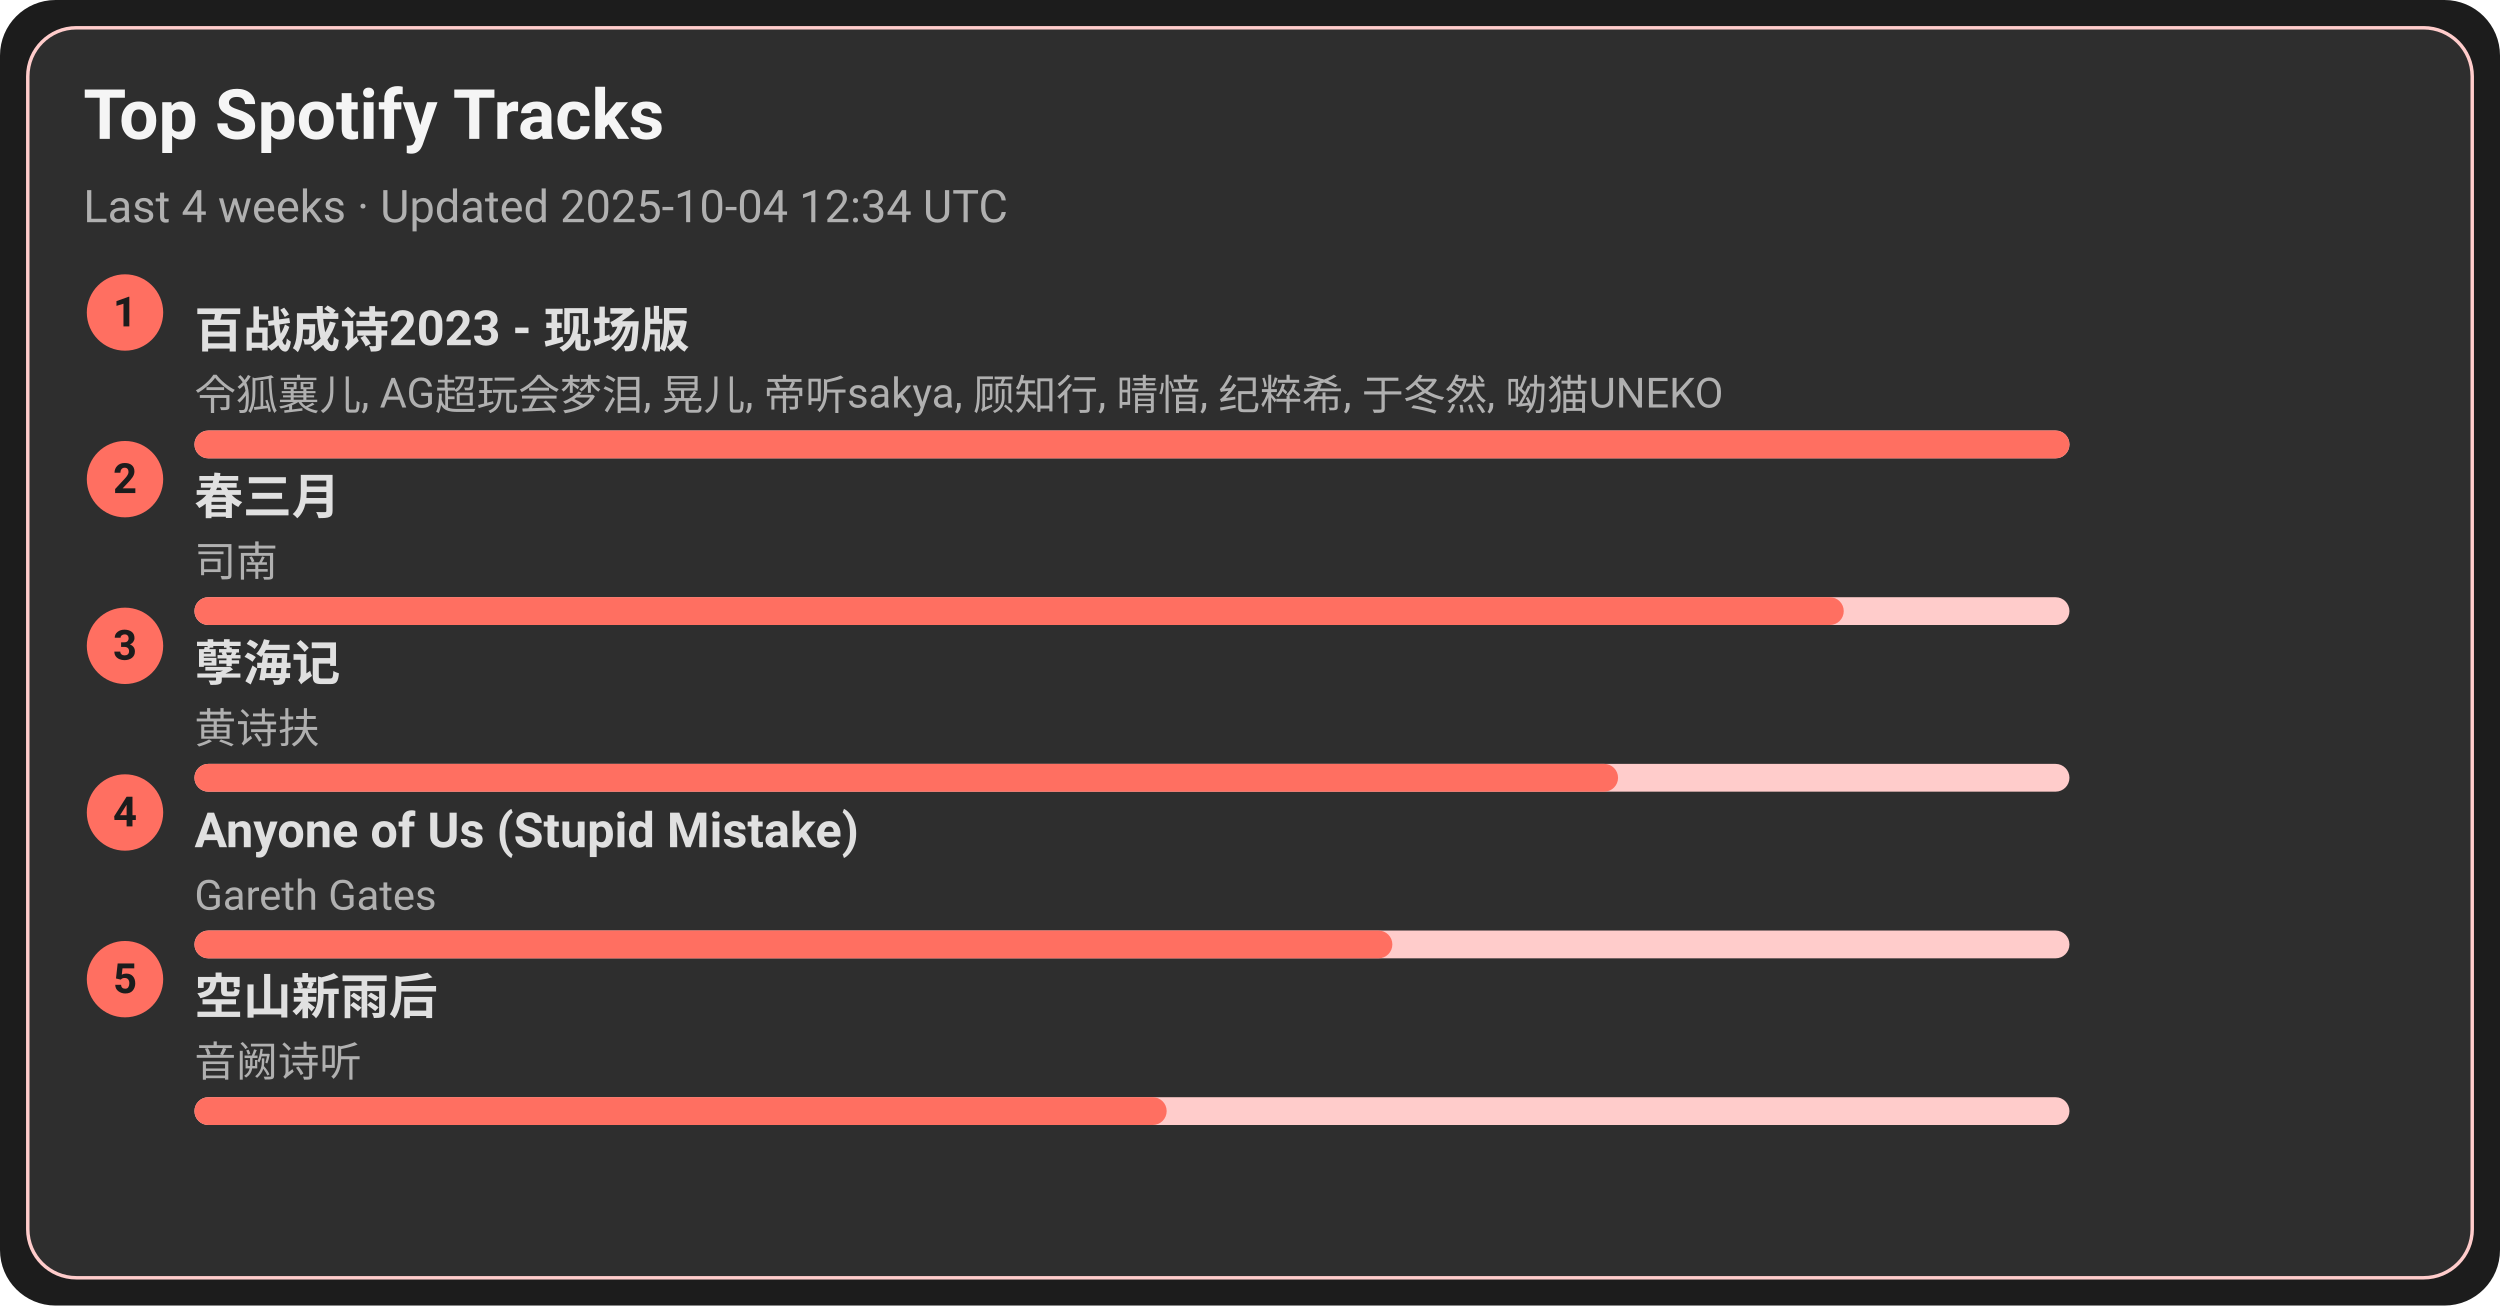
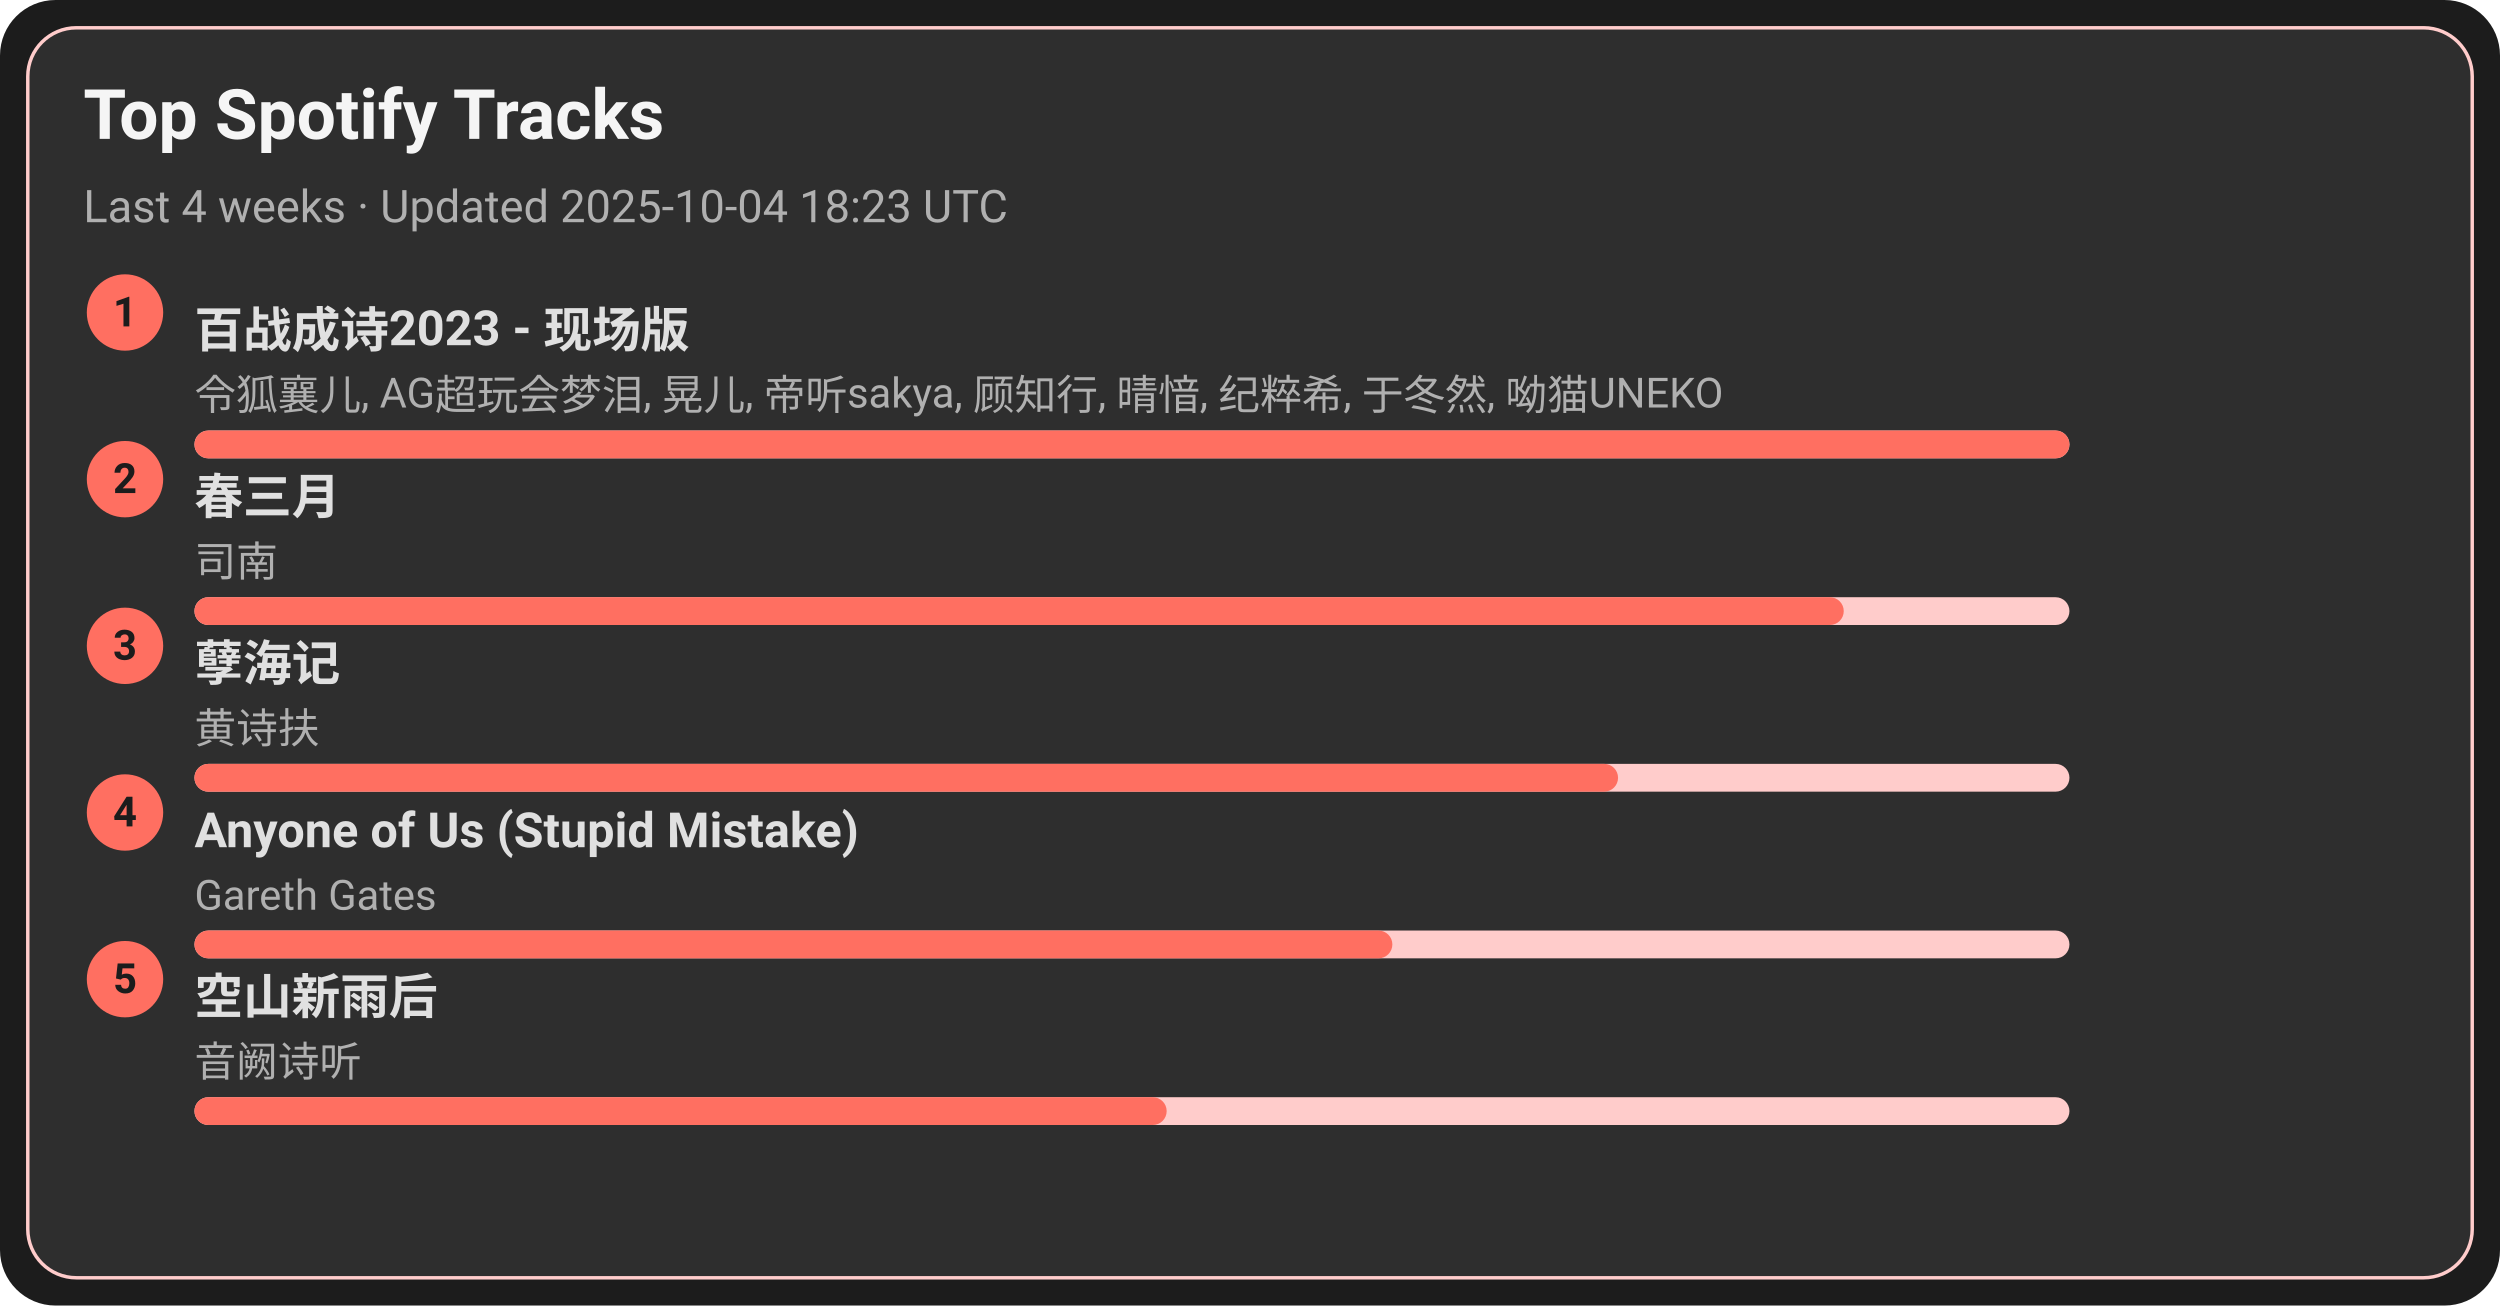
<svg xmlns="http://www.w3.org/2000/svg" width="720" height="376" viewBox="0 0 720 376">
  <style>text{font-family:-apple-system,BlinkMacSystemFont,Segoe UI,Roboto,Ubuntu,Helvetica Neue,Arial,Noto Sans,sans-serif}</style>
  <rect width="720" height="376" rx="16" fill="#1c1c1c" />
  <rect x="8" y="8" width="704" height="360" rx="14" fill="#2e2e2e" stroke="#ffcccb" />
  <text x="24" y="40" font-size="20" fill="#f5f5f5" font-weight="600">Top Spotify Tracks</text>
-   <text x="24" y="64" font-size="13" fill="#b0b0b0">Last 4 weeks · Updated 2025-10-04 12:34 UTC</text>
+   <text x="24" y="64" font-size="13" fill="#b0b0b0">Last 4 weeks · Updated 2025-10-04 18:23 UTC</text>
  <circle cx="36" cy="90" r="11" fill="#ff6f61" />
  <text x="36" y="94" text-anchor="middle" font-size="12" fill="#1c1c1c" font-weight="700">1</text>
  <a href="https://open.spotify.com/track/2gttnS8fWnDwziLFt2TLEi" target="_blank" rel="noopener noreferrer">
    <text x="56" y="100" font-size="14" fill="#e0e0e0" font-weight="600">百战成诗2023 - 现场版</text>
  </a>
  <text x="56" y="118" font-size="12" fill="#b0b0b0">令狐襄儿, AG超玩会梦泪, 晃儿, 帝听sakya, 顾知行, 晴愔, 纪粹希, 于冬然, 呦猫UNEKO</text>
  <rect x="56" y="124" width="540" height="8" rx="4" fill="#ffcccb" />
  <rect x="56" y="124" width="540" height="8" rx="4" fill="#ff6f61" />
  <circle cx="36" cy="138" r="11" fill="#ff6f61" />
  <text x="36" y="142" text-anchor="middle" font-size="12" fill="#1c1c1c" font-weight="700">2</text>
  <a href="https://open.spotify.com/track/5A9BOP4WTk2UayDlMb8w98" target="_blank" rel="noopener noreferrer">
    <text x="56" y="148" font-size="14" fill="#e0e0e0" font-weight="600">春三月</text>
  </a>
  <text x="56" y="166" font-size="12" fill="#b0b0b0">司南</text>
  <rect x="56" y="172" width="540" height="8" rx="4" fill="#ffcccb" />
  <rect x="56" y="172" width="475" height="8" rx="4" fill="#ff6f61" />
  <circle cx="36" cy="186" r="11" fill="#ff6f61" />
  <text x="36" y="190" text-anchor="middle" font-size="12" fill="#1c1c1c" font-weight="700">3</text>
  <a href="https://open.spotify.com/track/3eIovUMhirNN6btJbpzNqD" target="_blank" rel="noopener noreferrer">
    <text x="56" y="196" font-size="14" fill="#e0e0e0" font-weight="600">孽海记</text>
  </a>
  <text x="56" y="214" font-size="12" fill="#b0b0b0">黄诗扶</text>
  <rect x="56" y="220" width="540" height="8" rx="4" fill="#ffcccb" />
  <rect x="56" y="220" width="410" height="8" rx="4" fill="#ff6f61" />
  <circle cx="36" cy="234" r="11" fill="#ff6f61" />
  <text x="36" y="238" text-anchor="middle" font-size="12" fill="#1c1c1c" font-weight="700">4</text>
  <a href="https://open.spotify.com/track/7KZo8AI9F3Vnn3FXEYBL9f" target="_blank" rel="noopener noreferrer">
    <text x="56" y="244" font-size="14" fill="#e0e0e0" font-weight="600">Anyone of Us (Stupid Mistake)</text>
  </a>
  <text x="56" y="262" font-size="12" fill="#b0b0b0">Gareth Gates</text>
  <rect x="56" y="268" width="540" height="8" rx="4" fill="#ffcccb" />
  <rect x="56" y="268" width="345" height="8" rx="4" fill="#ff6f61" />
  <circle cx="36" cy="282" r="11" fill="#ff6f61" />
  <text x="36" y="286" text-anchor="middle" font-size="12" fill="#1c1c1c" font-weight="700">5</text>
  <a href="https://open.spotify.com/track/7c1D58U8AIVOGlYzh5U6sk" target="_blank" rel="noopener noreferrer">
    <text x="56" y="292" font-size="14" fill="#e0e0e0" font-weight="600">空山新雨后</text>
  </a>
  <text x="56" y="310" font-size="12" fill="#b0b0b0">音阙诗听</text>
  <rect x="56" y="316" width="540" height="8" rx="4" fill="#ffcccb" />
  <rect x="56" y="316" width="280" height="8" rx="4" fill="#ff6f61" />
</svg>
